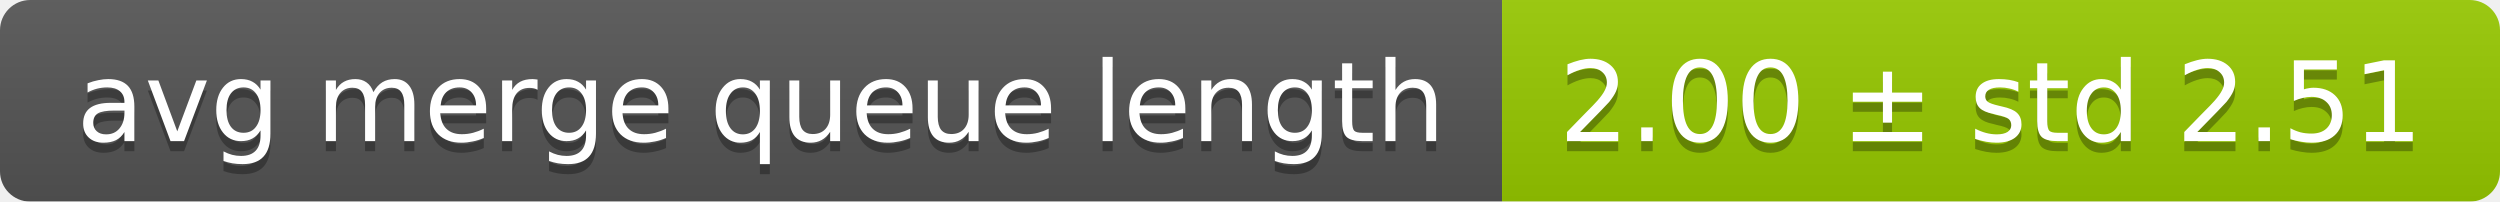
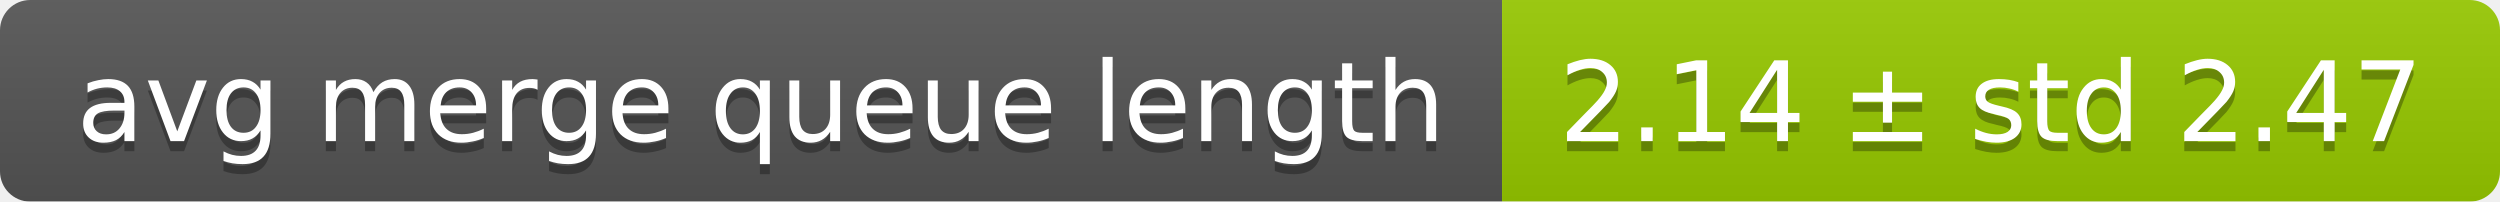
<svg xmlns="http://www.w3.org/2000/svg" width="248" height="20">
  <linearGradient id="smooth" x2="0" y2="100%">
    <stop offset="0" stop-color="#bbb" stop-opacity=".1" />
    <stop offset="1" stop-opacity=".1" />
  </linearGradient>
  <mask id="round">
    <rect width="248" height="20" rx="3" fill="#fff" />
  </mask>
  <g mask="url(#round)">
    <rect width="149" height="20" fill="#555" />
    <rect x="149" width="99" height="20" fill="#97ca00" />
    <rect width="248" height="20" fill="url(#smooth)" />
  </g>
  <g fill="#fff" text-anchor="middle" font-family="DejaVu Sans,Verdana,Geneva,sans-serif" font-size="11">
    <text x="75.5" y="15" fill="#010101" fill-opacity=".3">avg merge queue length</text>
    <text x="75.5" y="14">avg merge queue length</text>
-     <text x="197.5" y="15" fill="#010101" fill-opacity=".3">2.00 ± std 2.51</text>
-     <text x="197.5" y="14">2.00 ± std 2.51</text>
+     <text x="197.5" y="15" fill="#010101" fill-opacity=".3">2.14 ± std 2.47</text>
+     <text x="197.5" y="14">2.14 ± std 2.47</text>
  </g>
</svg>
